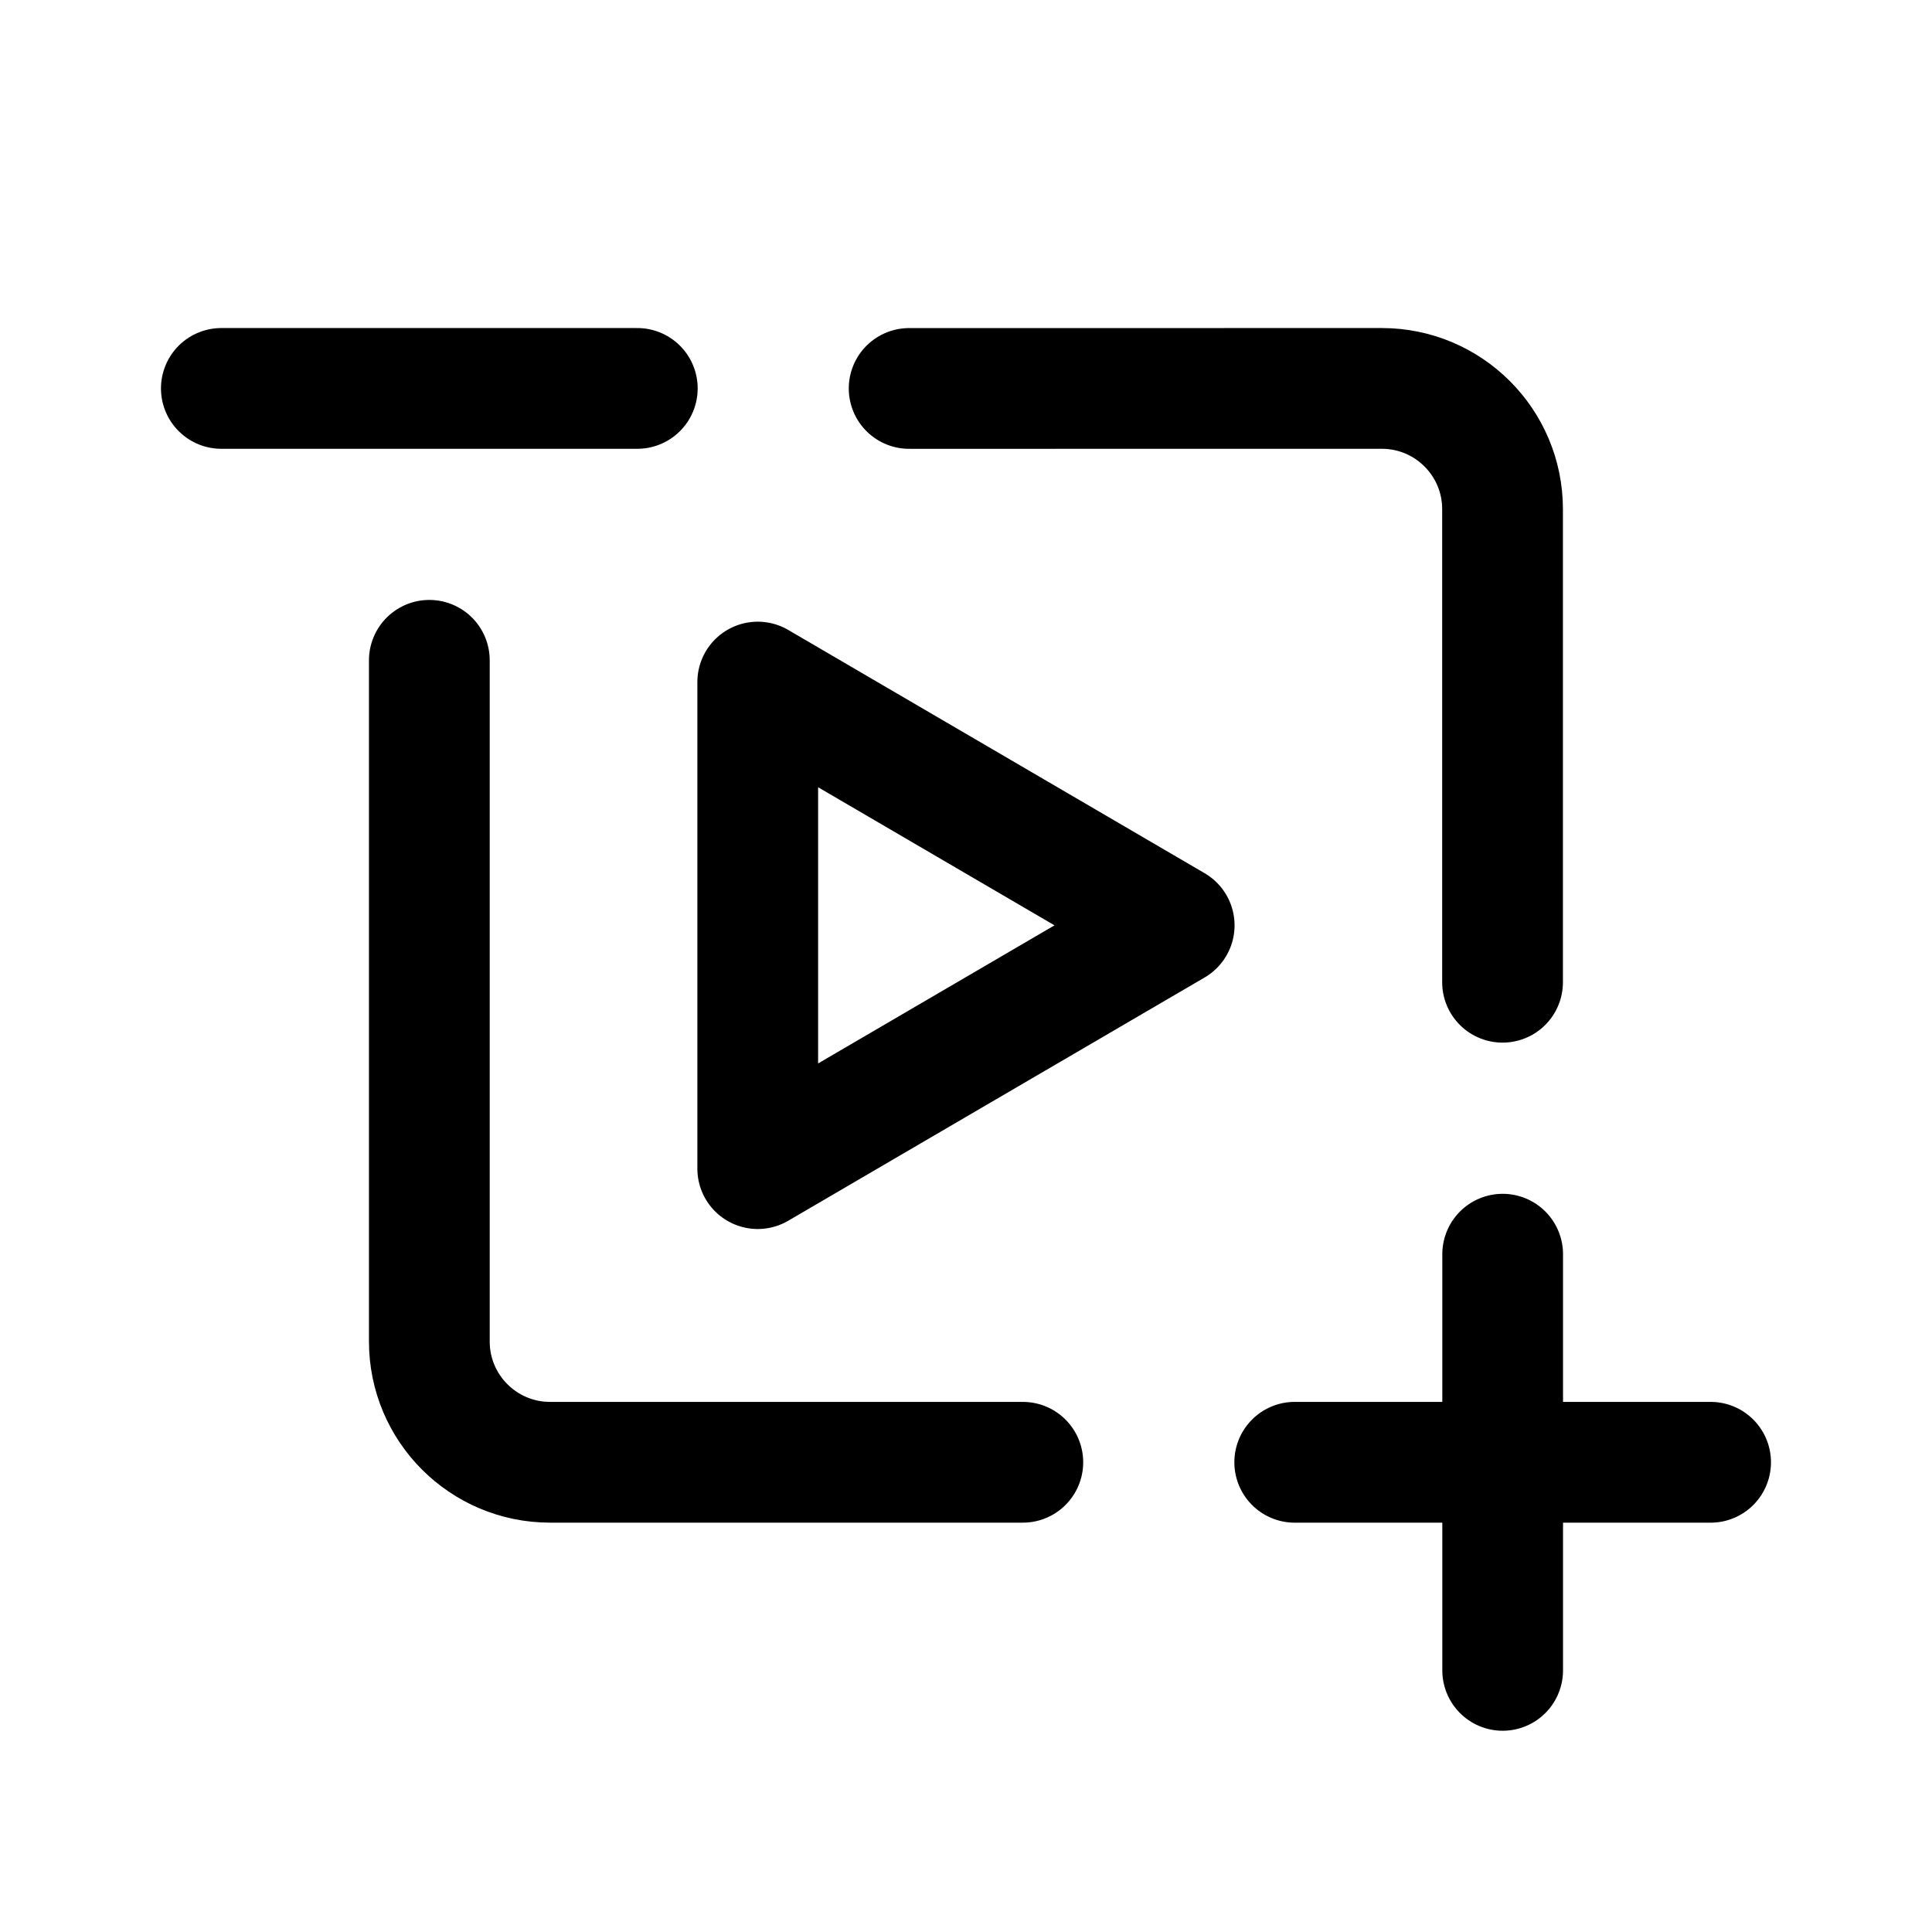
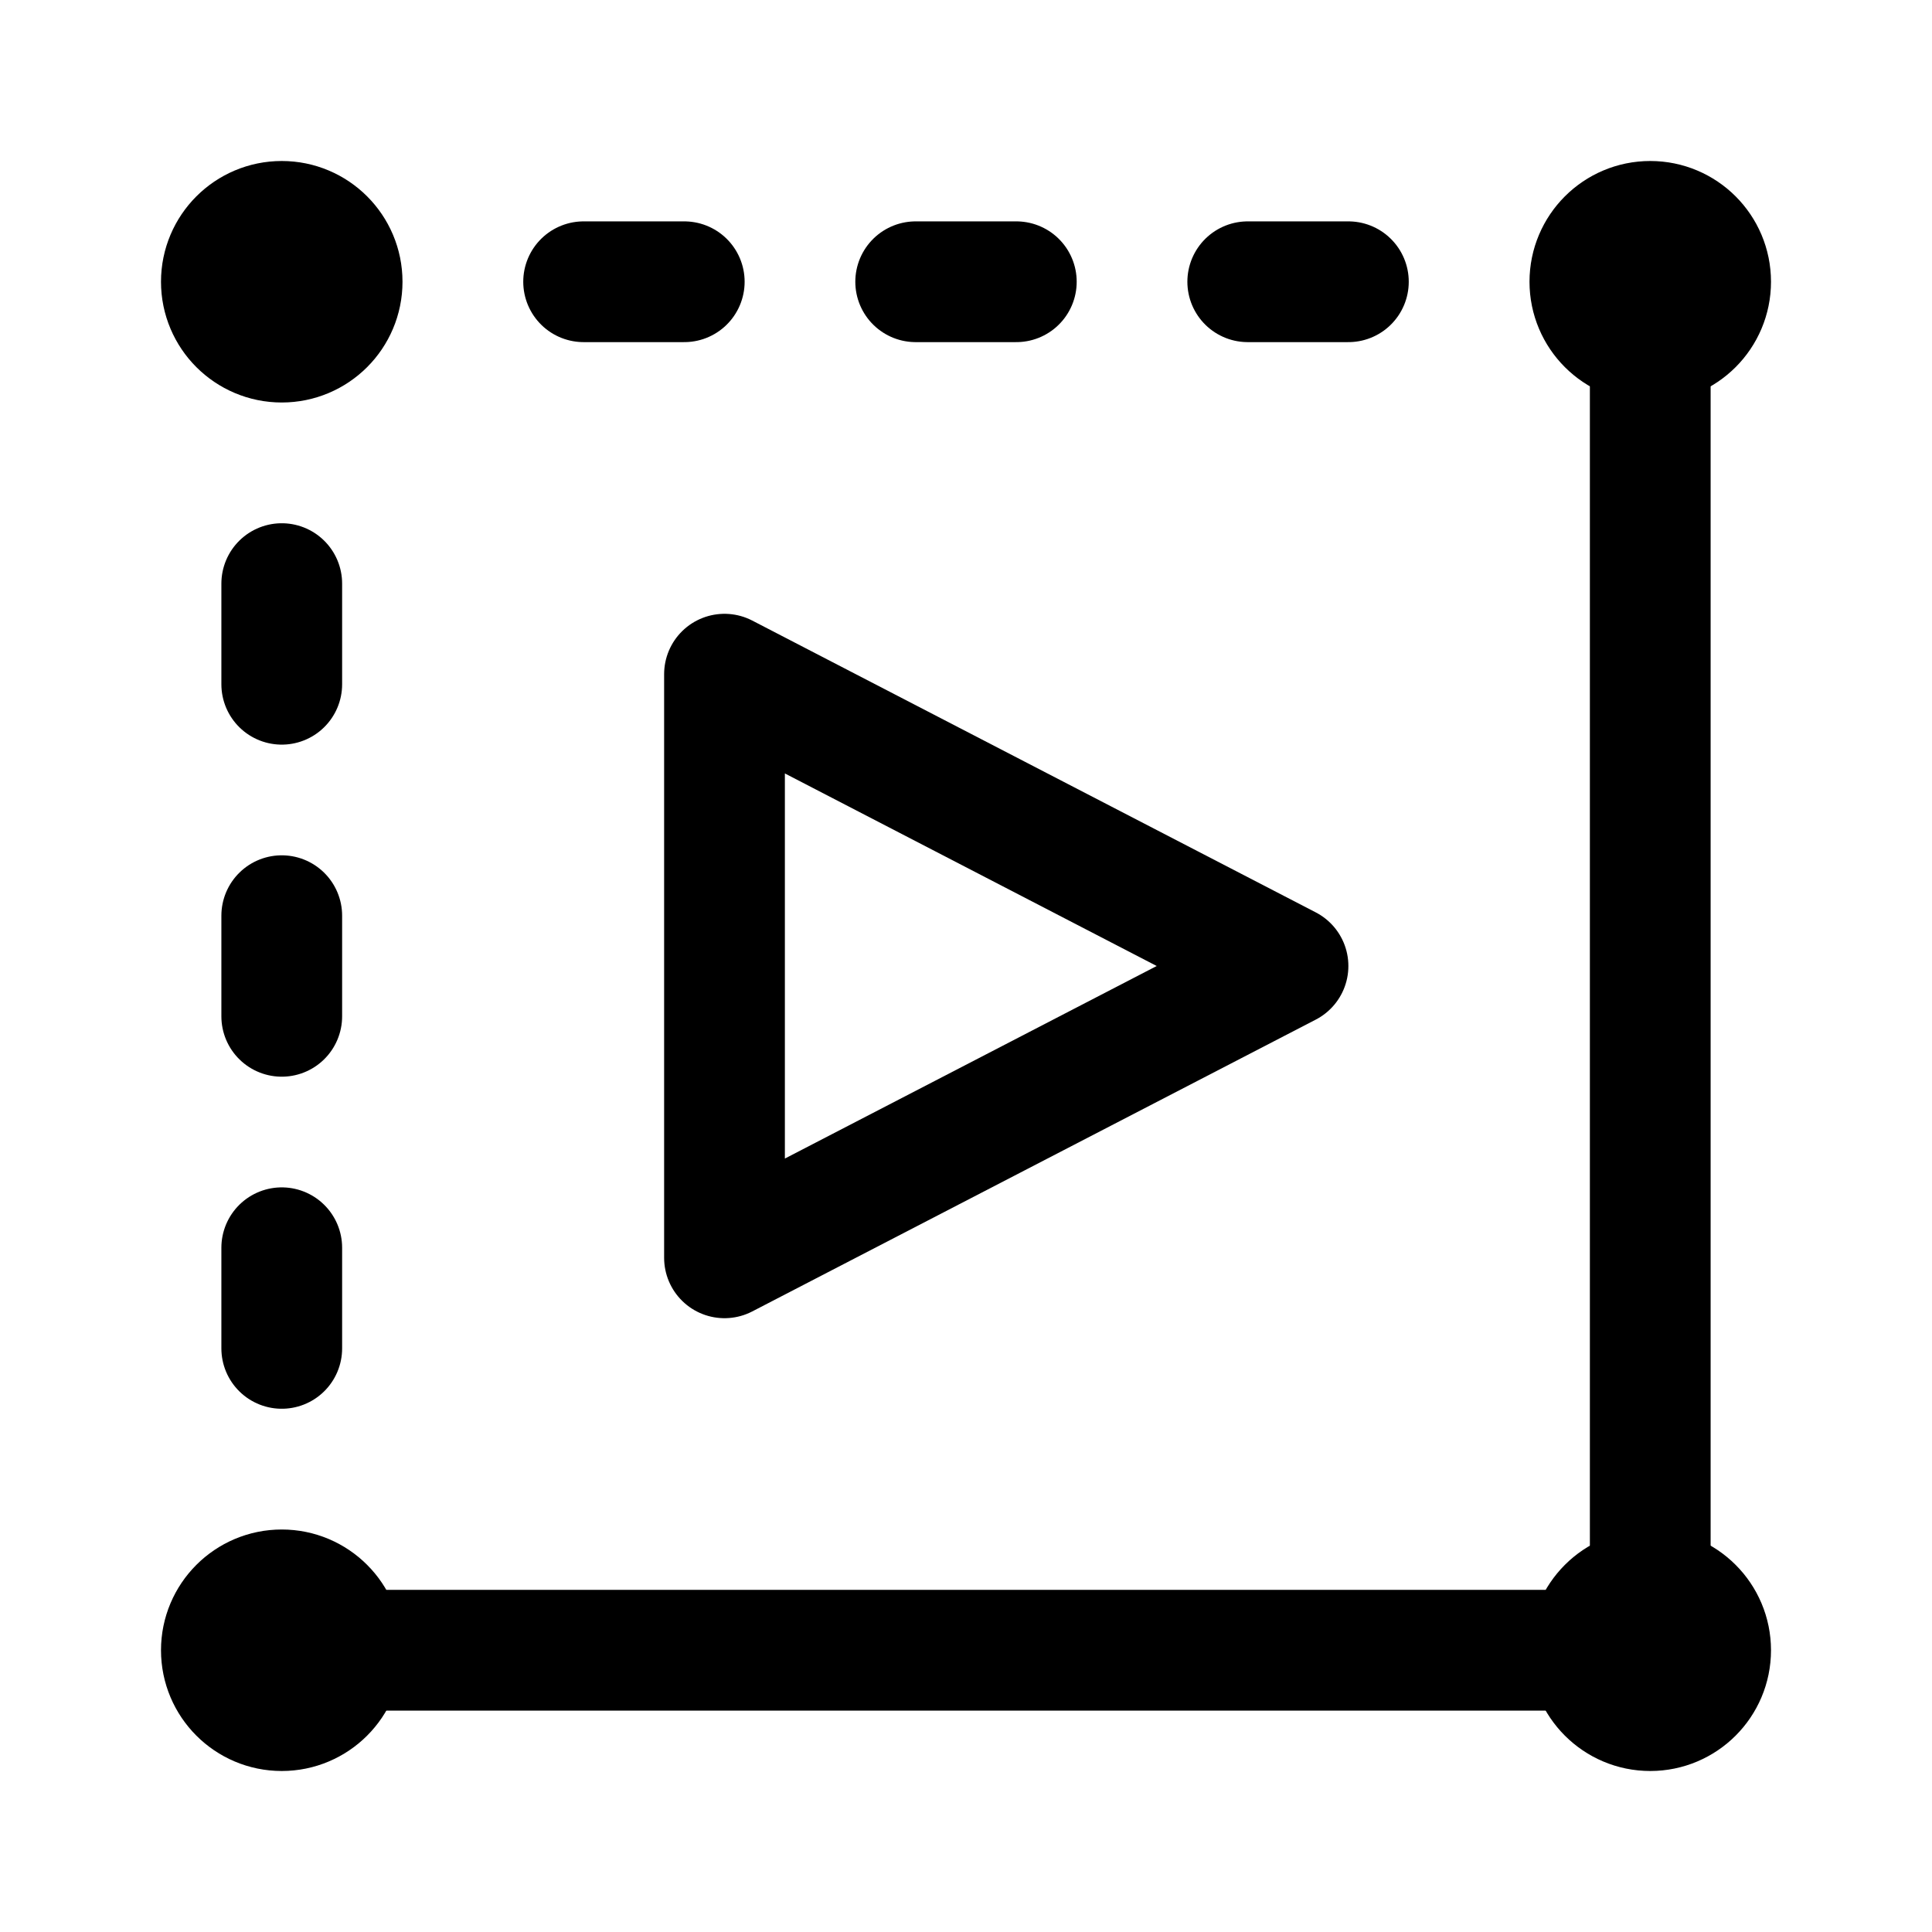
- <svg xmlns="http://www.w3.org/2000/svg" xml:space="preserve" width="192" height="192" viewBox="0 0 50.8 50.8">
-   <path d="m19.924 30.728 10.95-6.397-10.95-6.397Z" style="fill:none;stroke:#000;stroke-width:3.175;stroke-linecap:round;stroke-linejoin:round;paint-order:fill markers stroke" />
-   <g style="fill:none;stroke:#000;stroke-width:1;stroke-linecap:round;stroke-linejoin:round">
-     <path stroke-width="10.303" d="M181.138 400.912h35.5m-17.75-17.75v35.5" style="stroke-width:10.304;paint-order:fill markers stroke" transform="matrix(0 .30823 -.30805 0 163.012 -22.854)" />
-   </g>
-   <path d="M16.757 10.213H5.82" style="fill:none;stroke:#000;stroke-width:3.175;stroke-linecap:round;stroke-linejoin:round;paint-order:fill markers stroke" />
-   <path d="M11.289 17.362v17.912a3.175 3.175 0 0 0 3.175 3.175h12.43m12.614-12.622V13.388a3.175 3.175 0 0 0-3.174-3.175l-12.429.001" style="fill:none;stroke:#000;stroke-width:3.175;stroke-linecap:round;stroke-linejoin:round;paint-order:fill markers stroke" />
+ <svg xmlns="http://www.w3.org/2000/svg" width="192" height="192" fill="none">
+   <path d="M164 28v136H28M68 28H58m43 0H91m43 0h-10M28 58v10m0 23v10m0 23v10" stroke="#000" stroke-width="12" stroke-linecap="round" stroke-linejoin="round" />
+   <path d="m72 67 56 29-56 29V67Z" stroke="#000" stroke-width="12" stroke-linecap="round" stroke-linejoin="round" />
+   <circle cx="28" cy="28" r="6" stroke="#000" stroke-width="12" stroke-linecap="round" stroke-linejoin="round" />
+   <circle cx="164" cy="28" r="6" stroke="#000" stroke-width="12" stroke-linecap="round" stroke-linejoin="round" />
+   <circle cx="28" cy="164" r="6" stroke="#000" stroke-width="12" stroke-linecap="round" stroke-linejoin="round" />
+   <circle cx="164" cy="164" r="6" stroke="#000" stroke-width="12" stroke-linecap="round" stroke-linejoin="round" />
</svg>
